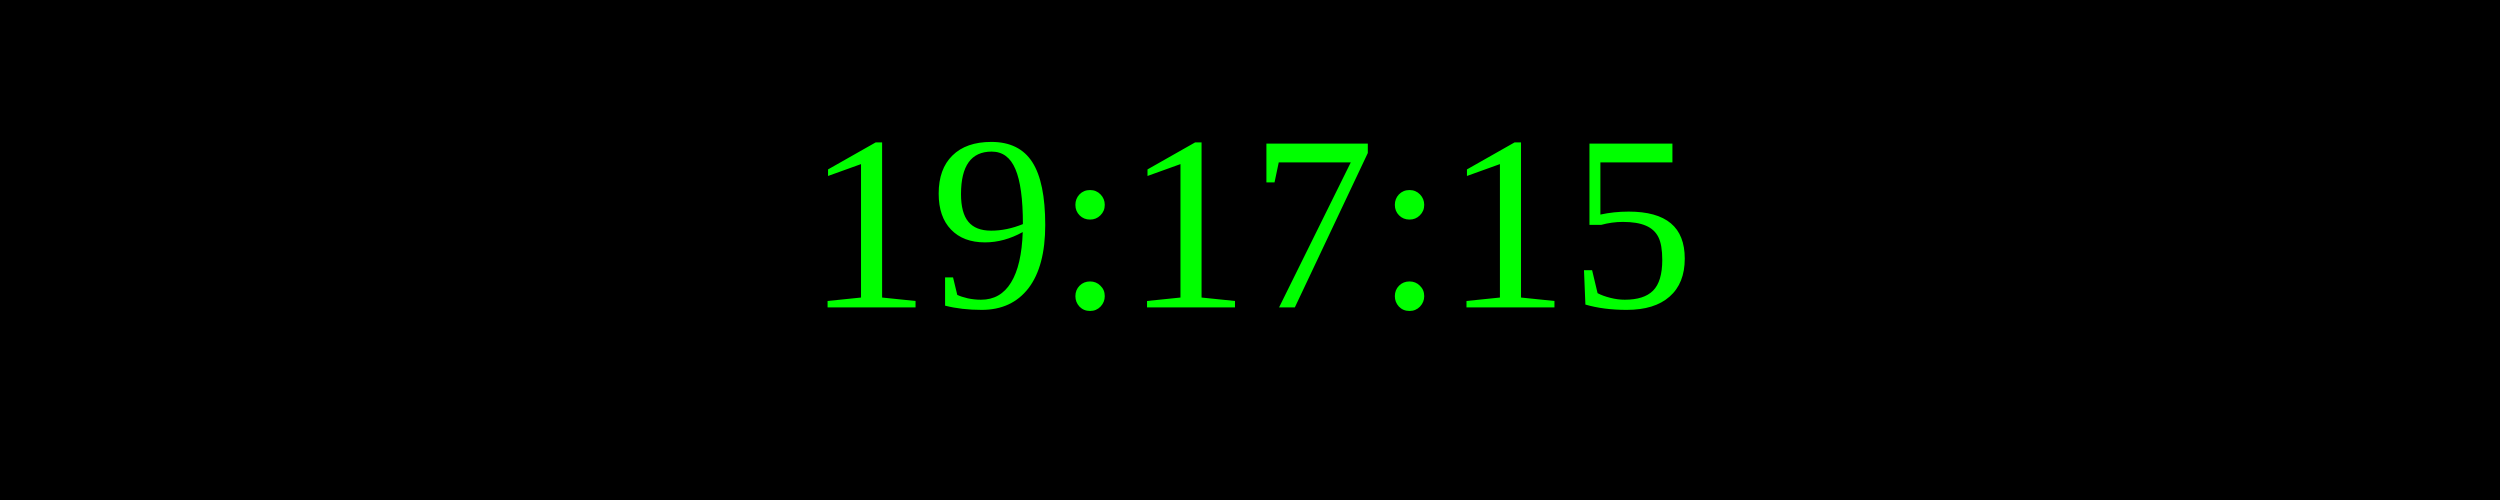
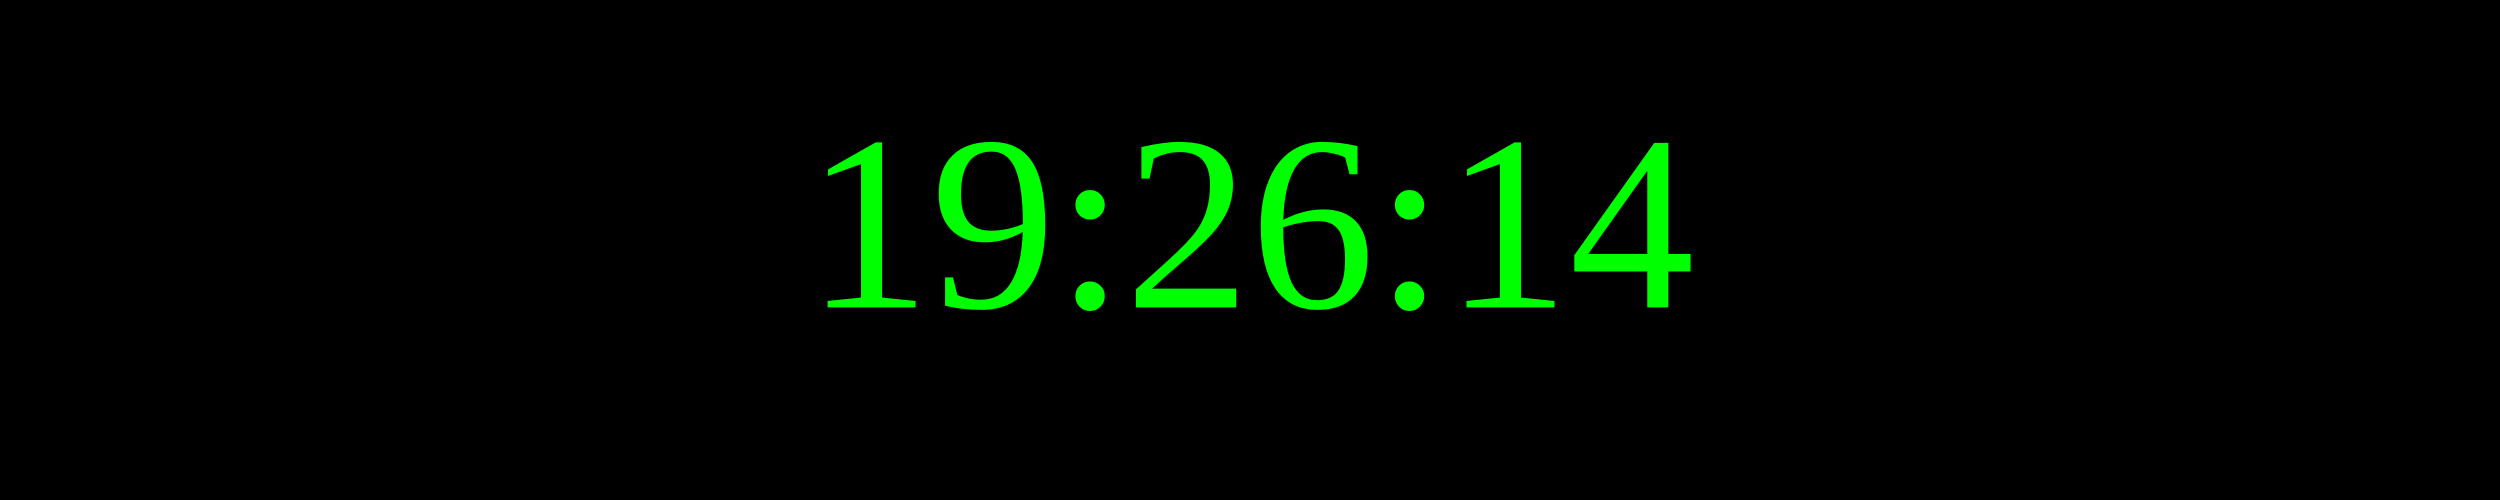
<svg xmlns="http://www.w3.org/2000/svg" width="250" height="50">
  <rect width="100%" height="100%" fill="black" />
  <text x="50%" y="50%" font-size="25" fill="lime" text-anchor="middle" dominant-baseline="middle">
- 19:17:15
+ 19:26:14
</text>
</svg>
